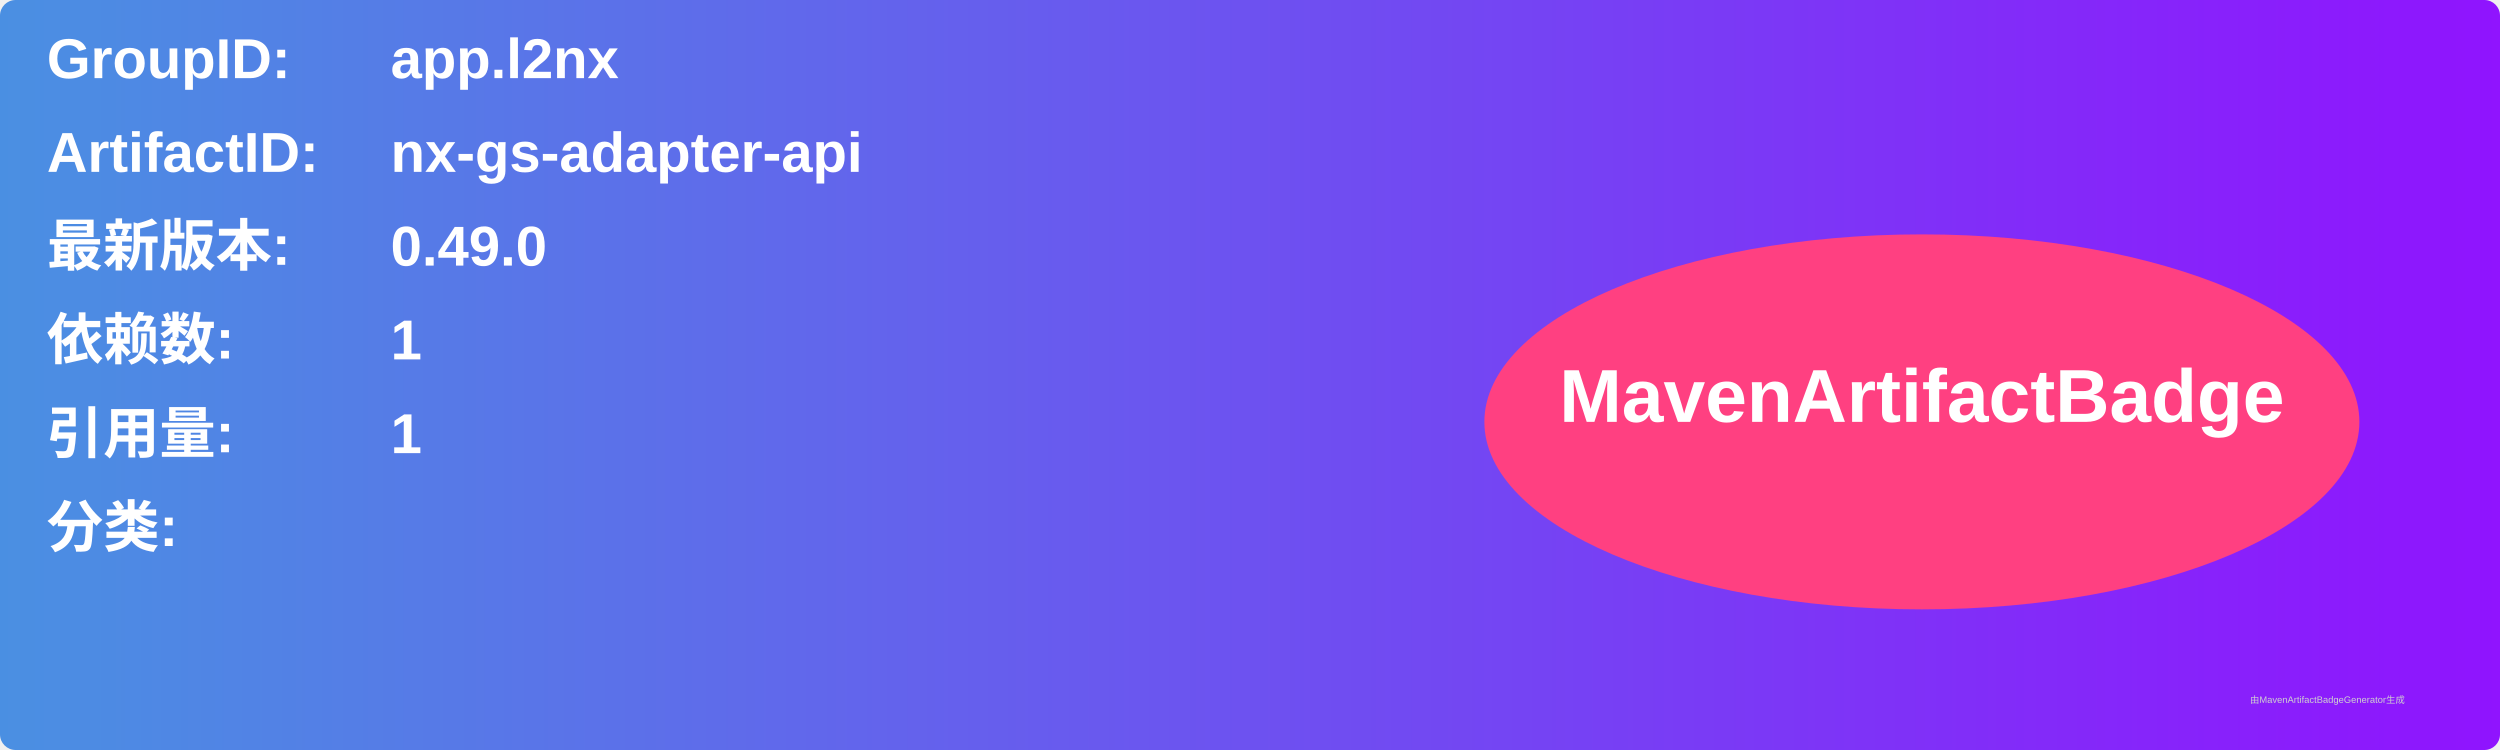
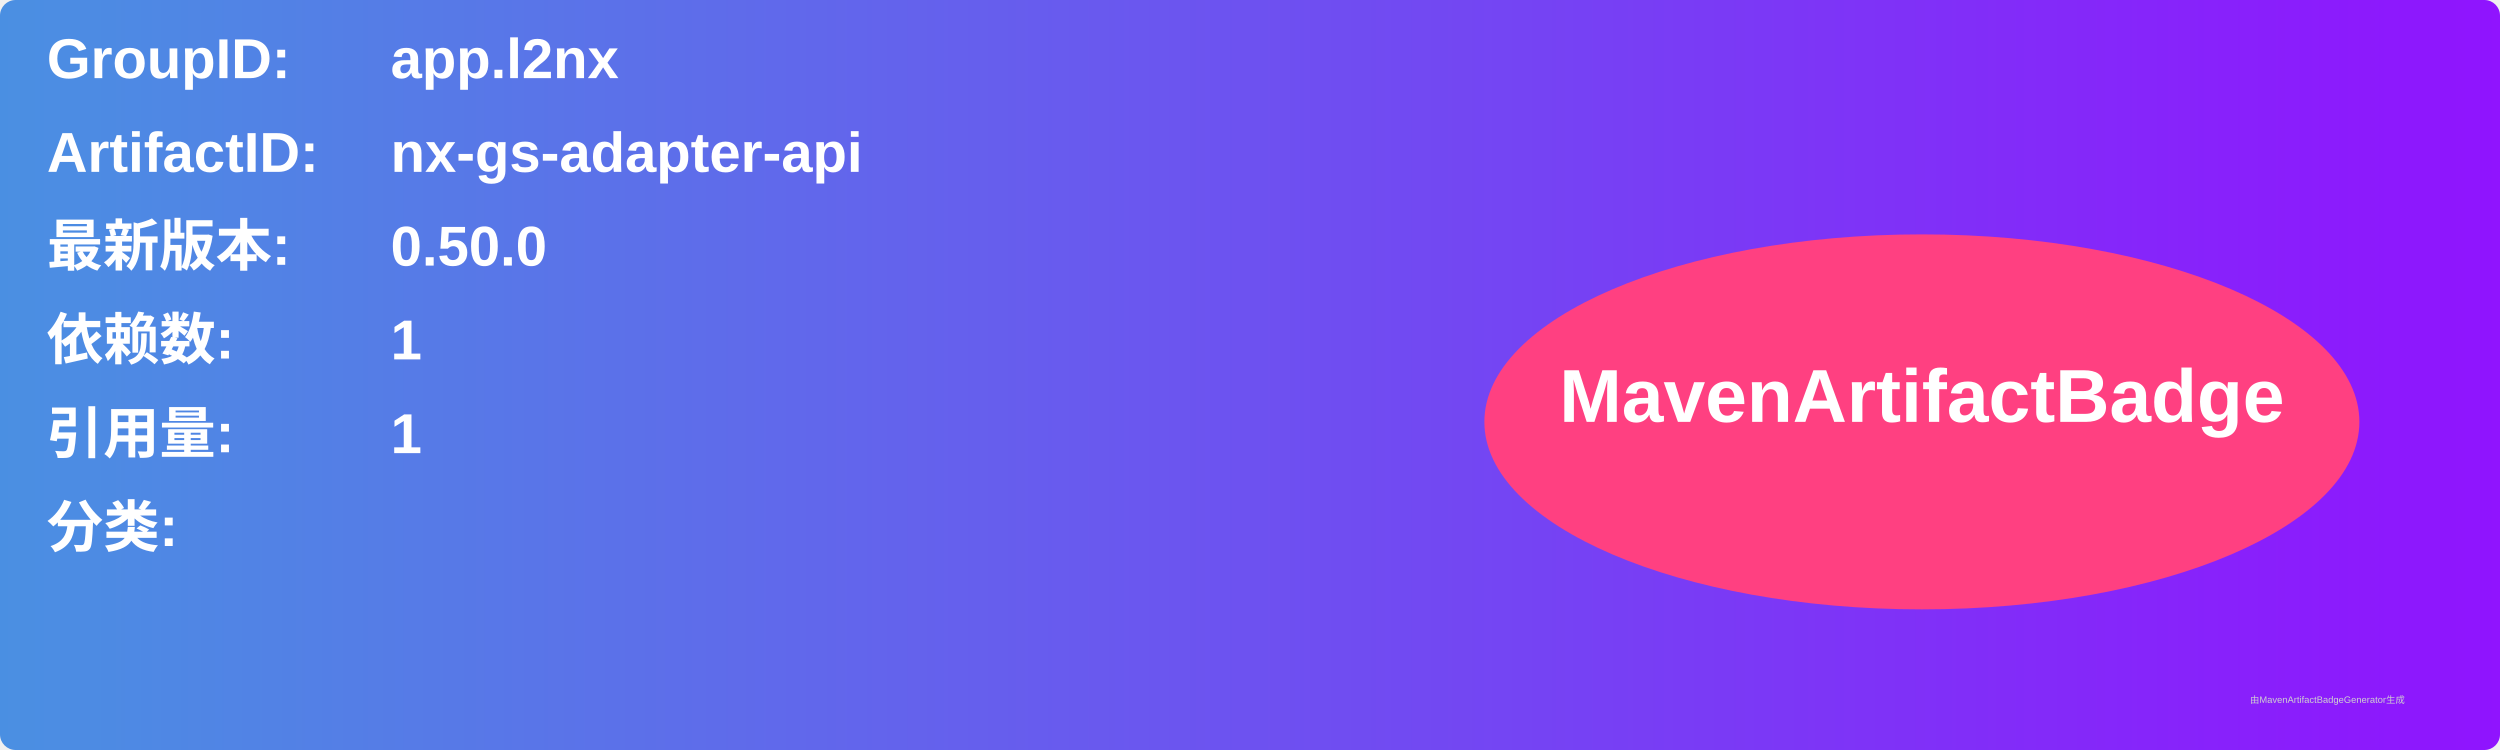
<svg xmlns="http://www.w3.org/2000/svg" width="800" height="240" viewBox="0 0 800 240">
  <linearGradient id="grad" x1="0%" y1="0%" x2="100%" y2="0%">
    <stop offset="0%" stop-color="#4a90e2" />
    <stop offset="100%" stop-color="#9013fe" />
  </linearGradient>
  <rect width="100%" height="100%" rx="5" ry="5" fill="url(#grad)" />
  <g transform="translate(15, 15)">
    <text x="0" y="10" font-family="Arial" font-size="18" fill="white" font-weight="bold" width="260">GroupID:</text>
    <text x="110" y="10" font-family="Arial" font-size="18" fill="white" font-weight="bold" width="460">app.l2nx</text>
    <text x="0" y="40" font-family="Arial" font-size="18" fill="white" font-weight="bold" width="260">ArtifactID:</text>
    <text x="110" y="40" font-family="Arial" font-size="18" fill="white" font-weight="bold" width="460">nx-gs-adapter-api</text>
    <text x="0" y="70" font-family="Arial" font-size="18" fill="white" font-weight="bold">最新版本:</text>
    <text x="110" y="70" font-family="Arial" font-size="18" fill="white" font-weight="bold">
-       <tspan font-weight="bold">0.49.0</tspan>
+       <tspan font-weight="bold">0.50.0</tspan>
    </text>
    <text x="0" y="100" font-family="Arial" font-size="18" fill="white" font-weight="bold">依赖数: </text>
    <text x="110" y="100" font-family="Arial" font-size="18" fill="white">
      <tspan font-weight="bold">1</tspan>
    </text>
    <text x="0" y="130" font-family="Arial" font-size="18" fill="white" font-weight="bold">引用量: </text>
    <text x="110" y="130" font-family="Arial" font-size="18" fill="white">
      <tspan font-weight="bold">1</tspan>
    </text>
    <text x="0" y="160" font-family="Arial" font-size="18" fill="white" font-weight="bold">分类:</text>
    <text x="10" y="190" font-family="Arial" font-size="10" fill="white">
      <tspan font-weight="bold" />
    </text>
    <ellipse cx="600" cy="120" rx="140" ry="60" fill="#ff4081" />
    <text x="600" y="120" text-anchor="middle" font-family="Arial" font-size="24" fill="white" font-weight="bold">MavenArtifactBadge</text>
  </g>
  <text x="720" y="225" font-family="Arial" font-size="3" fill="#d0d0d0">由MavenArtifactBadgeGenerator生成</text>
</svg>
